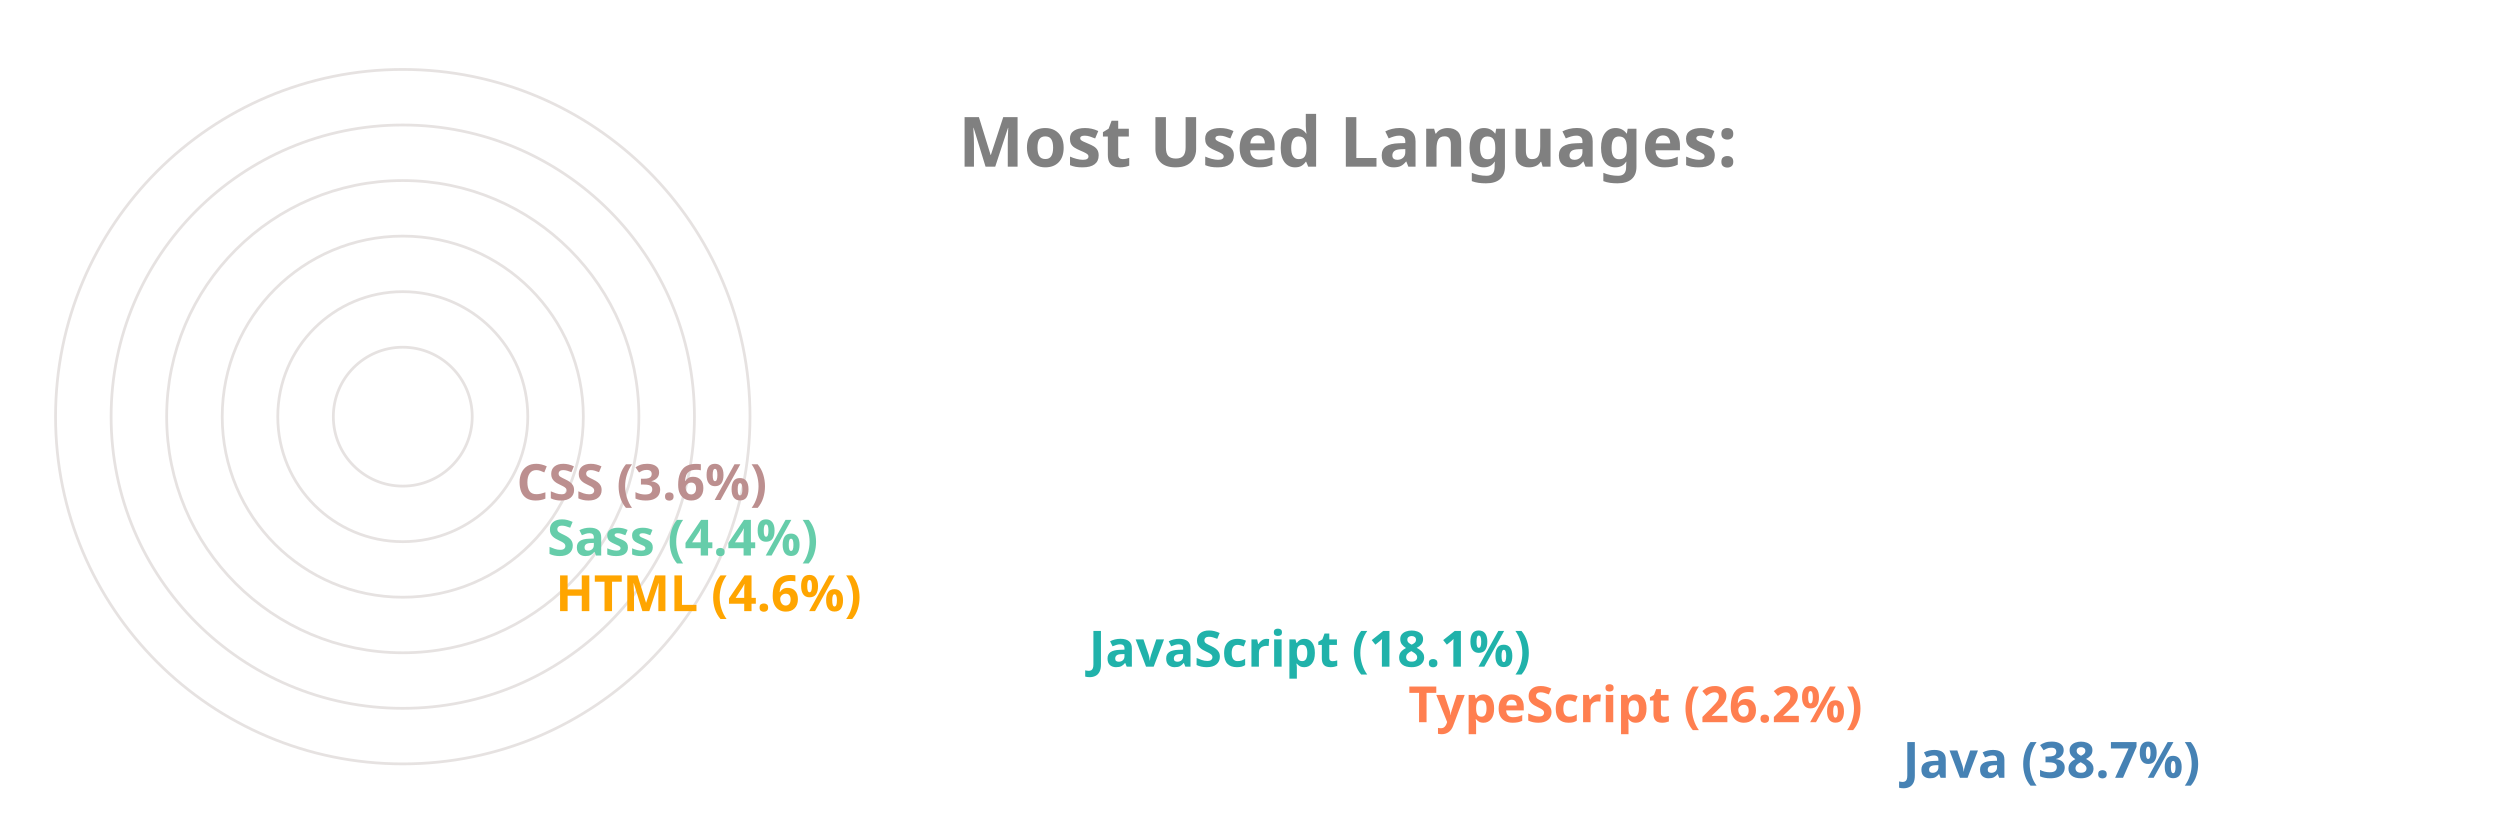
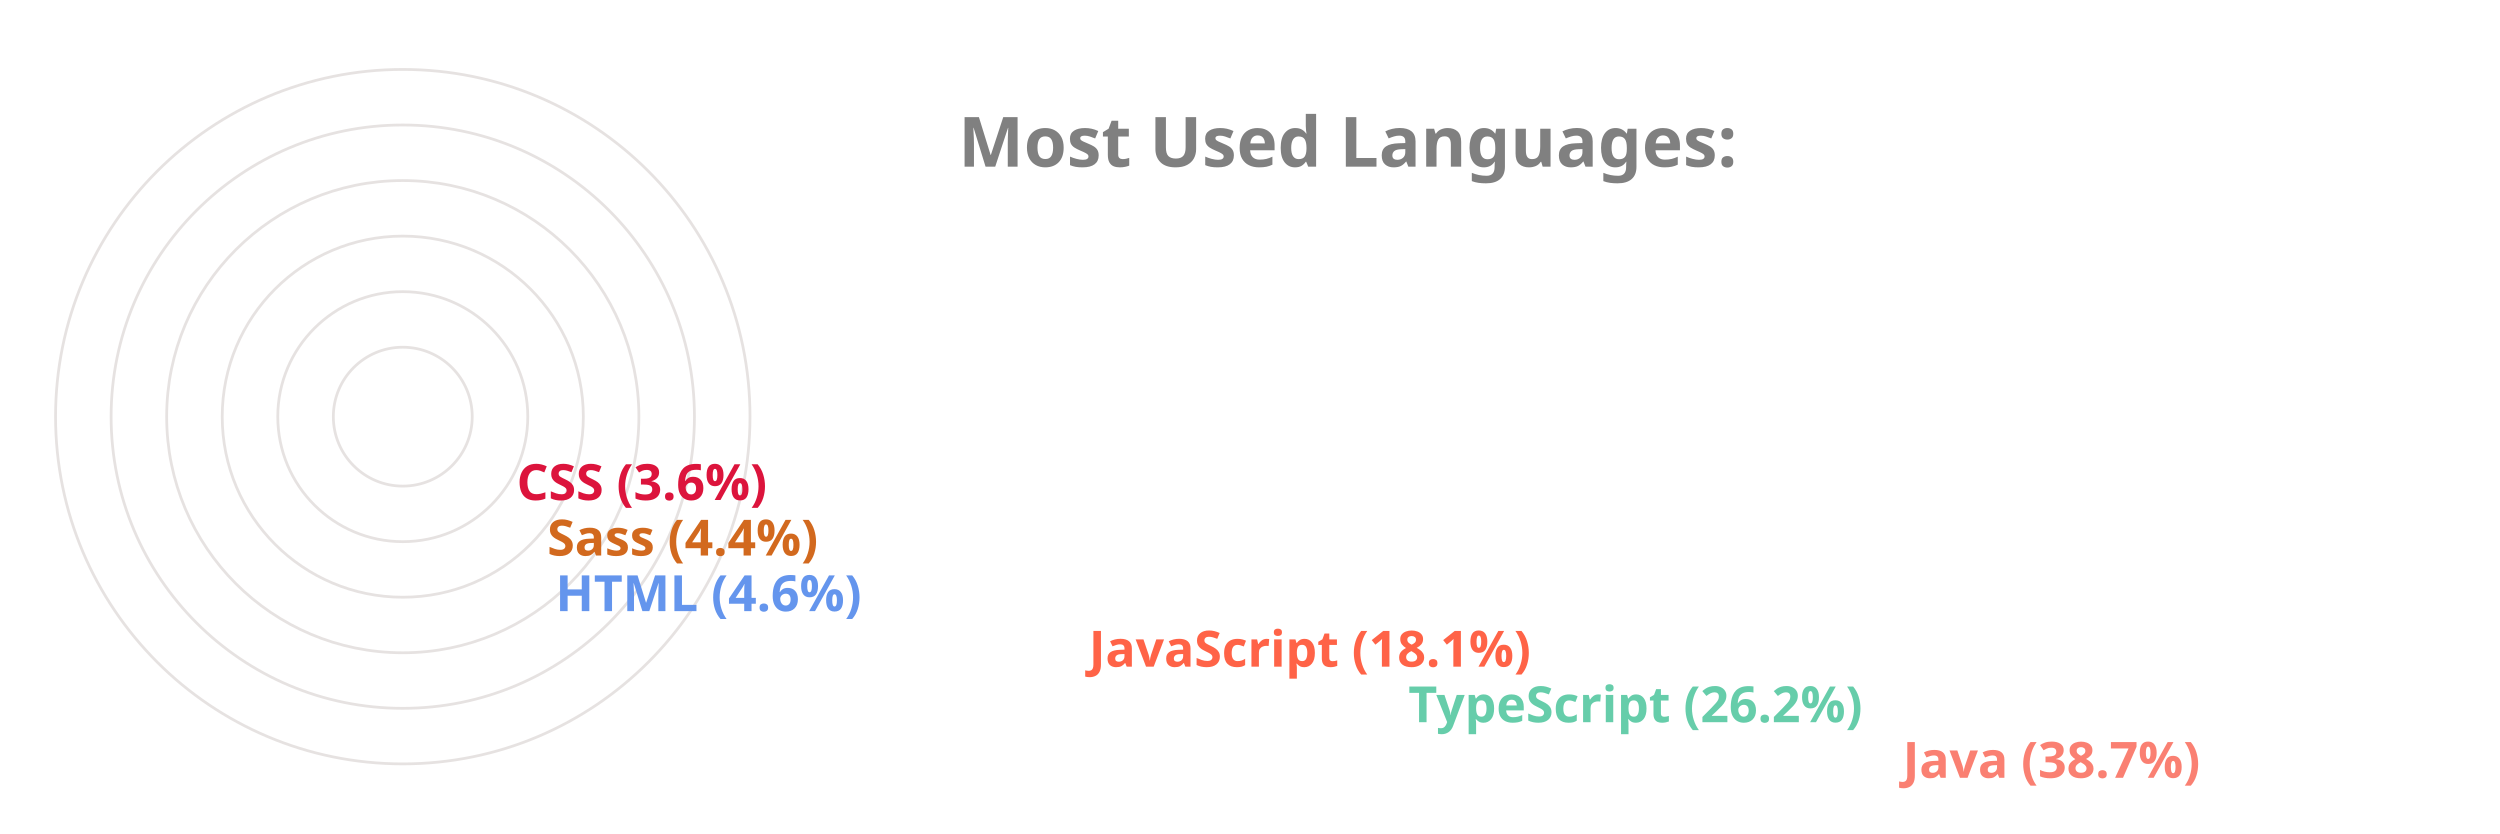
<svg xmlns="http://www.w3.org/2000/svg" viewBox="0 0 650 300" height="200px" width="600px">
  <style>
		.label {
			font: bold 25px sans-serif;
			color: #404040;
			-webkit-text-stroke: 1px white;
	  	}
		.name {
			font: bold 18px sans-serif;
			color: #404040;
	  	}

		.line {
			stroke-dasharray: 1000;
			stroke-dashoffset: 1000;
			animation: dash 3.5s ease-in-out forwards;	
			animation-iteration-count: infinite;
			animation-direction: alternate-reverse;
		}

		.path {
			stroke-dasharray: 1000;
			stroke-dashoffset: 1000;
			animation: dash 3.5s ease-in-out forwards;	
			animation-iteration-count: infinite;
			animation-direction: alternate-reverse;
		}
		  
		@keyframes dash {
			to {
				stroke-dashoffset: 0;
			}
		}

	</style>
  <g stroke="#E6E2E1" fill="none" stroke-width="1">
    <circle cx="20" cy="150" r="125" />
    <circle cx="20" cy="150" r="105" />
    <circle cx="20" cy="150" r="85" />
    <circle cx="20" cy="150" r="65" />
    <circle cx="20" cy="150" r="45" />
    <circle cx="20" cy="150" r="25" />
  </g>
  <g fill="none" stroke-width="20" class="line">
-     <line x2="550" y2="275" x1="20" y1="275" stroke="SteelBlue" />
-     <line x2="372" y2="255" x1="20" y1="255" stroke="Coral" />
-     <line x2="257" y2="235" x1="20" y1="235" stroke="LightSeaGreen" />
-     <line x2="65" y2="215" x1="20" y1="215" stroke="Orange" />
-     <line x2="62" y2="195" x1="20" y1="195" stroke="MediumAquaMarine" />
-     <line x2="51" y2="175" x1="20" y1="175" stroke="RosyBrown" />
+     <line x2="550" y2="275" x1="20" y1="275" stroke="Salmon" />
+     <line x2="372" y2="255" x1="20" y1="255" stroke="MediumAquaMarine" />
+     <line x2="257" y2="235" x1="20" y1="235" stroke="Tomato" />
+     <line x2="65" y2="215" x1="20" y1="215" stroke="CornflowerBlue" />
+     <line x2="62" y2="195" x1="20" y1="195" stroke="Chocolate" />
+     <line x2="51" y2="175" x1="20" y1="175" stroke="Crimson" />
  </g>
  <g fill="none" stroke-width="20" stroke-linecap="round" class="path">
-     <path d="M 20 275 A 125 125 45 0 1 -77 71" stroke="SteelBlue" />
-     <path d="M 20 255 A 105 105 45 0 1 -74 103" stroke="Coral" />
-     <path d="M 20 235 A 85 85 45 0 1 -60 123" stroke="LightSeaGreen" />
-     <path d="M 20 215 A 65 65 45 0 1 -44 144" stroke="Orange" />
-     <path d="M 20 195 A 45 45 45 0 1 -24 146" stroke="MediumAquaMarine" />
-     <path d="M 20 175 A 25 25 45 0 1 -4 148" stroke="RosyBrown" />
+     <path d="M 20 275 A 125 125 45 0 1 -77 71" stroke="Salmon" />
+     <path d="M 20 255 A 105 105 45 0 1 -74 103" stroke="MediumAquaMarine" />
+     <path d="M 20 235 A 85 85 45 0 1 -60 123" stroke="Tomato" />
+     <path d="M 20 215 A 65 65 45 0 1 -44 144" stroke="CornflowerBlue" />
+     <path d="M 20 195 A 45 45 45 0 1 -24 146" stroke="Chocolate" />
+     <path d="M 20 175 A 25 25 45 0 1 -4 148" stroke="Crimson" />
  </g>
  <g class="name">
-     <text x="560" y="280" fill="SteelBlue">Java (38.7%)</text>
-     <text x="382" y="260" fill="Coral">TypeScript (26.2%)</text>
-     <text x="267" y="240" fill="LightSeaGreen">JavaScript (18.1%)</text>
-     <text x="75" y="220" fill="Orange">HTML (4.6%)</text>
-     <text x="72" y="200" fill="MediumAquaMarine">Sass (4.4%)</text>
-     <text x="61" y="180" fill="RosyBrown">CSS (3.6%)</text>
+     <text x="560" y="280" fill="Salmon">Java (38.7%)</text>
+     <text x="382" y="260" fill="MediumAquaMarine">TypeScript (26.2%)</text>
+     <text x="267" y="240" fill="Tomato">JavaScript (18.1%)</text>
+     <text x="75" y="220" fill="CornflowerBlue">HTML (4.6%)</text>
+     <text x="72" y="200" fill="Chocolate">Sass (4.4%)</text>
+     <text x="61" y="180" fill="Crimson">CSS (3.6%)</text>
  </g>
  <g class="label">
    <text x="220" y="60" fill="grey">Most Used Languages:</text>
  </g>
</svg>
